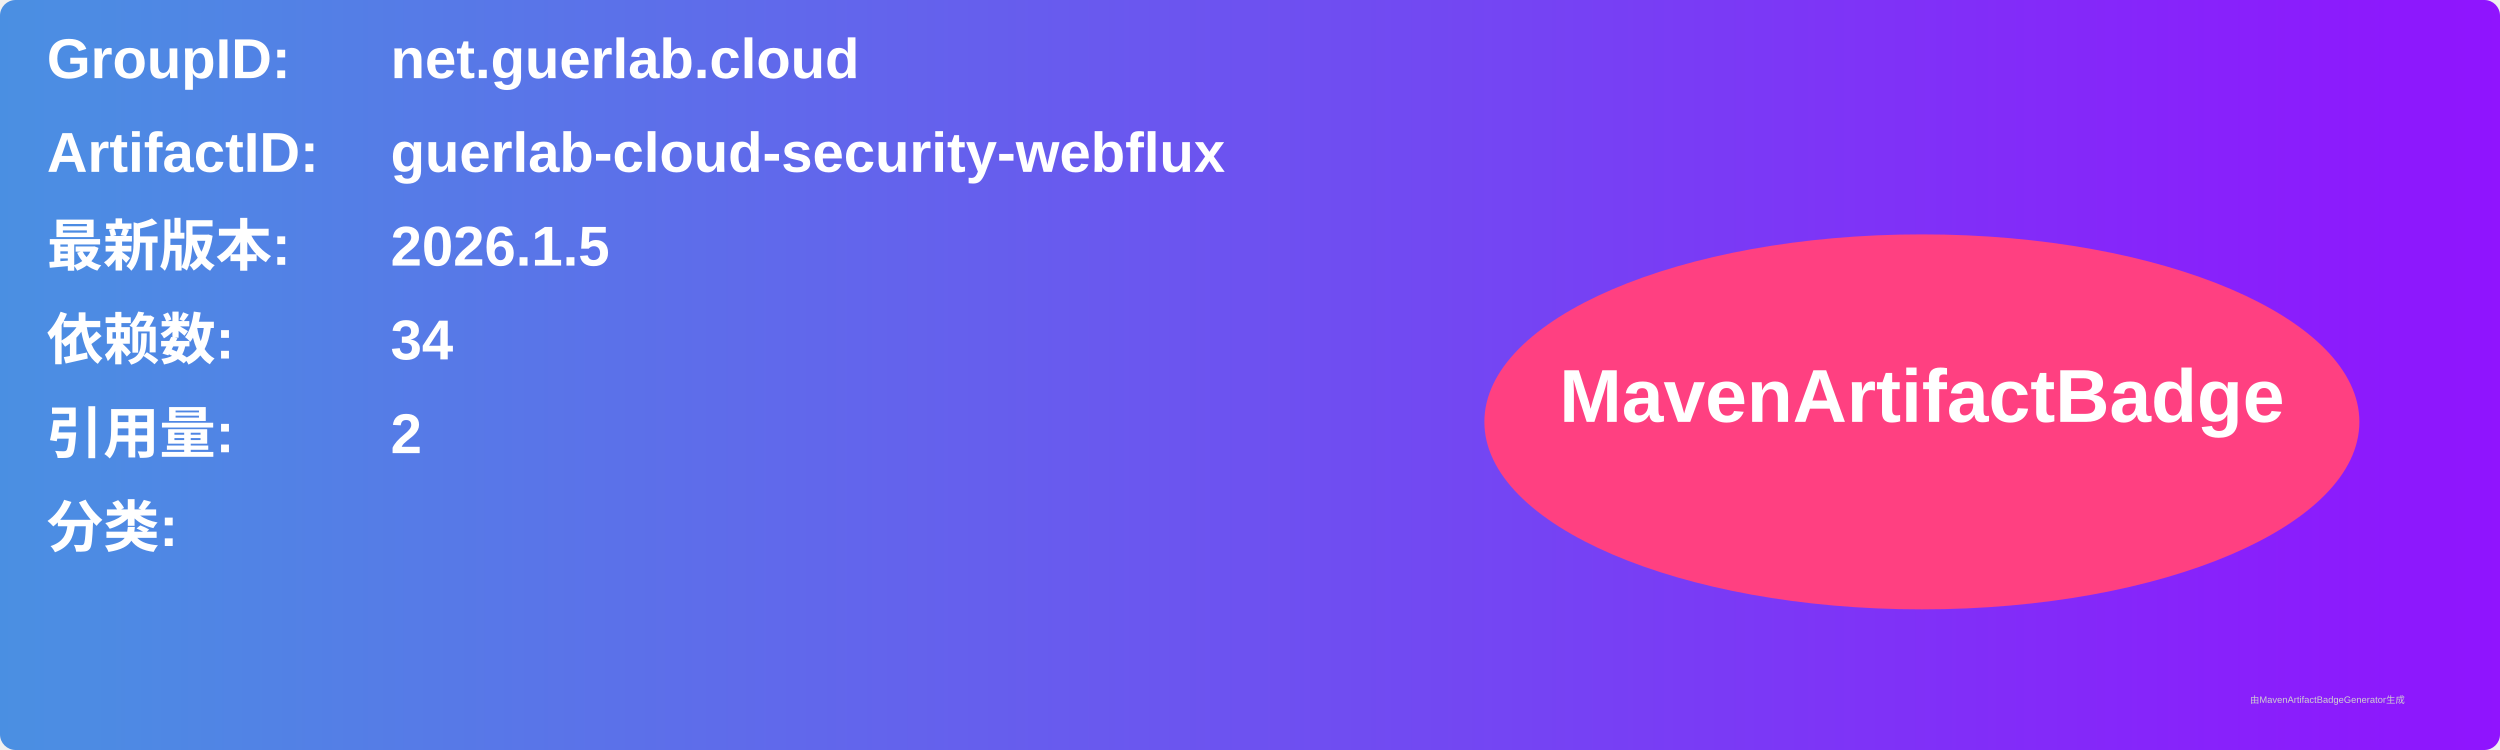
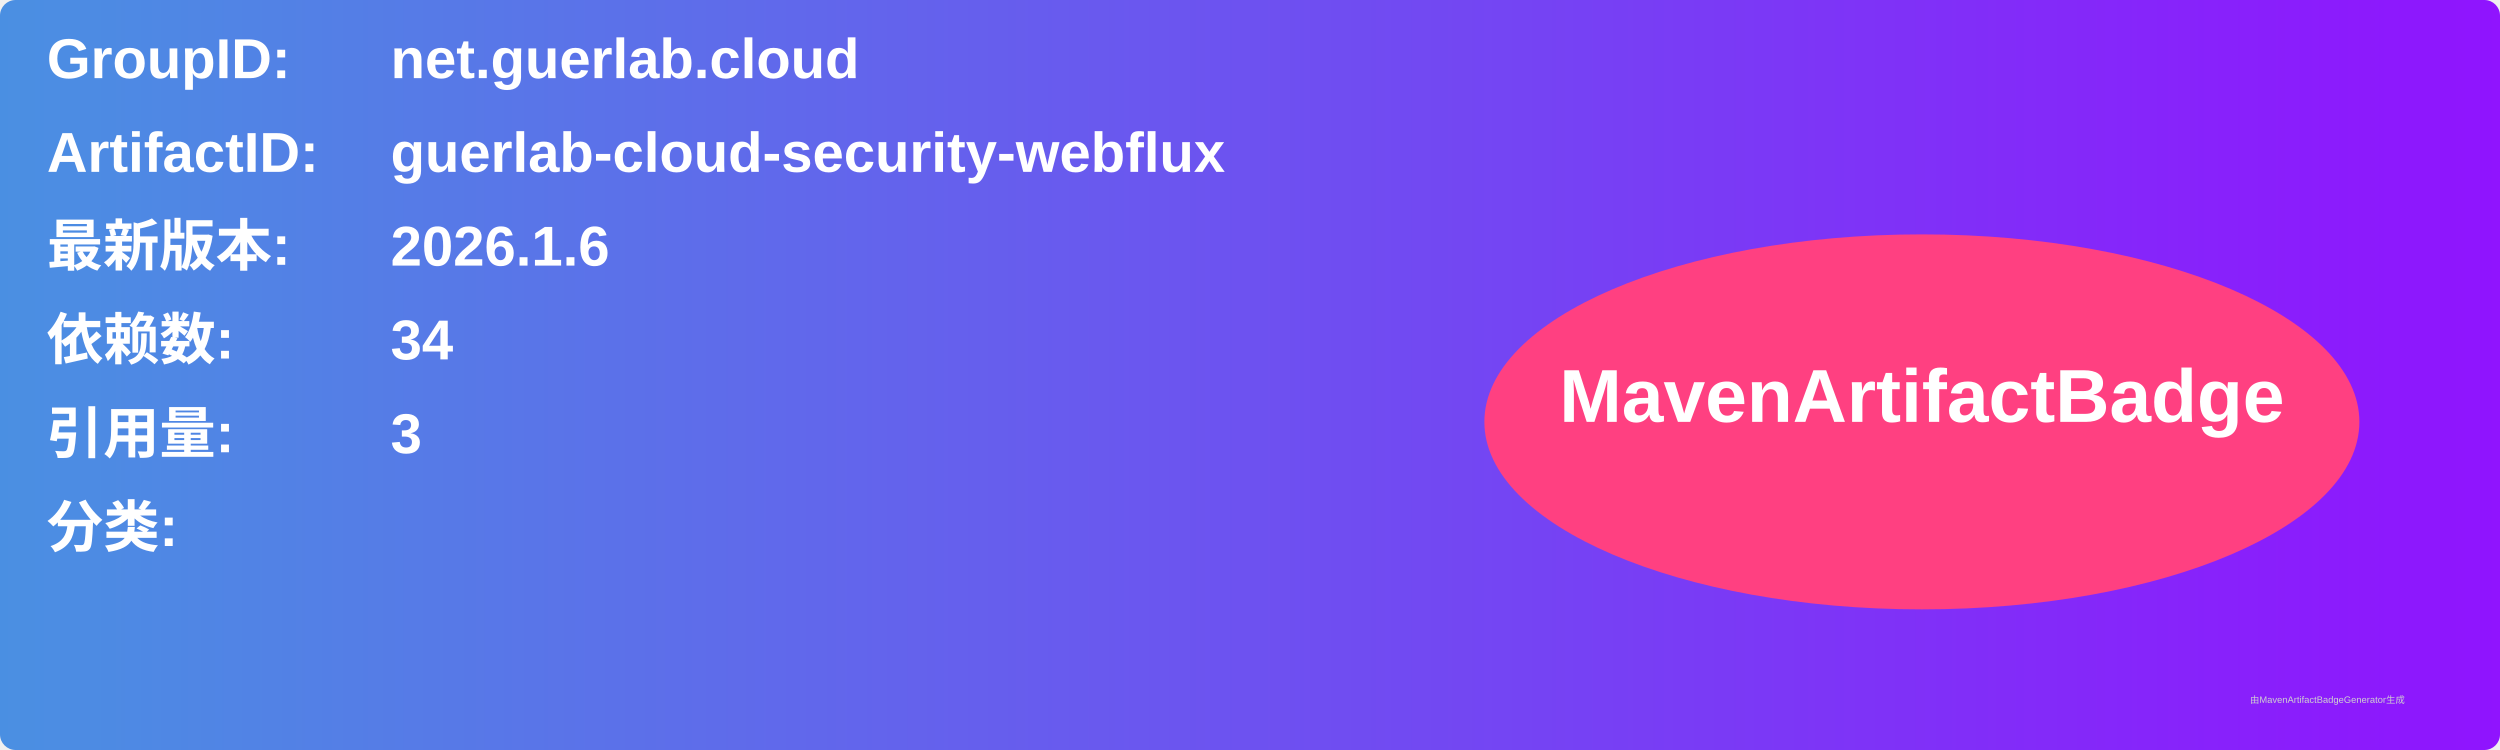
<svg xmlns="http://www.w3.org/2000/svg" width="800" height="240" viewBox="0 0 800 240">
  <linearGradient id="grad" x1="0%" y1="0%" x2="100%" y2="0%">
    <stop offset="0%" stop-color="#4a90e2" />
    <stop offset="100%" stop-color="#9013fe" />
  </linearGradient>
  <rect width="100%" height="100%" rx="5" ry="5" fill="url(#grad)" />
  <g transform="translate(15, 15)">
    <text x="0" y="10" font-family="Arial" font-size="18" fill="white" font-weight="bold" width="260">GroupID:</text>
    <text x="110" y="10" font-family="Arial" font-size="18" fill="white" font-weight="bold" width="460">net.guerlab.cloud</text>
    <text x="0" y="40" font-family="Arial" font-size="18" fill="white" font-weight="bold" width="260">ArtifactID:</text>
    <text x="110" y="40" font-family="Arial" font-size="18" fill="white" font-weight="bold" width="460">guerlab-cloud-security-webflux</text>
    <text x="0" y="70" font-family="Arial" font-size="18" fill="white" font-weight="bold">最新版本:</text>
    <text x="110" y="70" font-family="Arial" font-size="18" fill="white" font-weight="bold">
-       <tspan font-weight="bold">2026.1.5</tspan>
+       <tspan font-weight="bold">2026.1.6</tspan>
    </text>
    <text x="0" y="100" font-family="Arial" font-size="18" fill="white" font-weight="bold">依赖数: </text>
    <text x="110" y="100" font-family="Arial" font-size="18" fill="white">
      <tspan font-weight="bold">34</tspan>
    </text>
    <text x="0" y="130" font-family="Arial" font-size="18" fill="white" font-weight="bold">引用量: </text>
    <text x="110" y="130" font-family="Arial" font-size="18" fill="white">
-       <tspan font-weight="bold">2</tspan>
+       <tspan font-weight="bold">3</tspan>
    </text>
    <text x="0" y="160" font-family="Arial" font-size="18" fill="white" font-weight="bold">分类:</text>
    <text x="10" y="190" font-family="Arial" font-size="10" fill="white">
      <tspan font-weight="bold" />
    </text>
    <ellipse cx="600" cy="120" rx="140" ry="60" fill="#ff4081" />
    <text x="600" y="120" text-anchor="middle" font-family="Arial" font-size="24" fill="white" font-weight="bold">MavenArtifactBadge</text>
  </g>
  <text x="720" y="225" font-family="Arial" font-size="3" fill="#d0d0d0">由MavenArtifactBadgeGenerator生成</text>
</svg>
